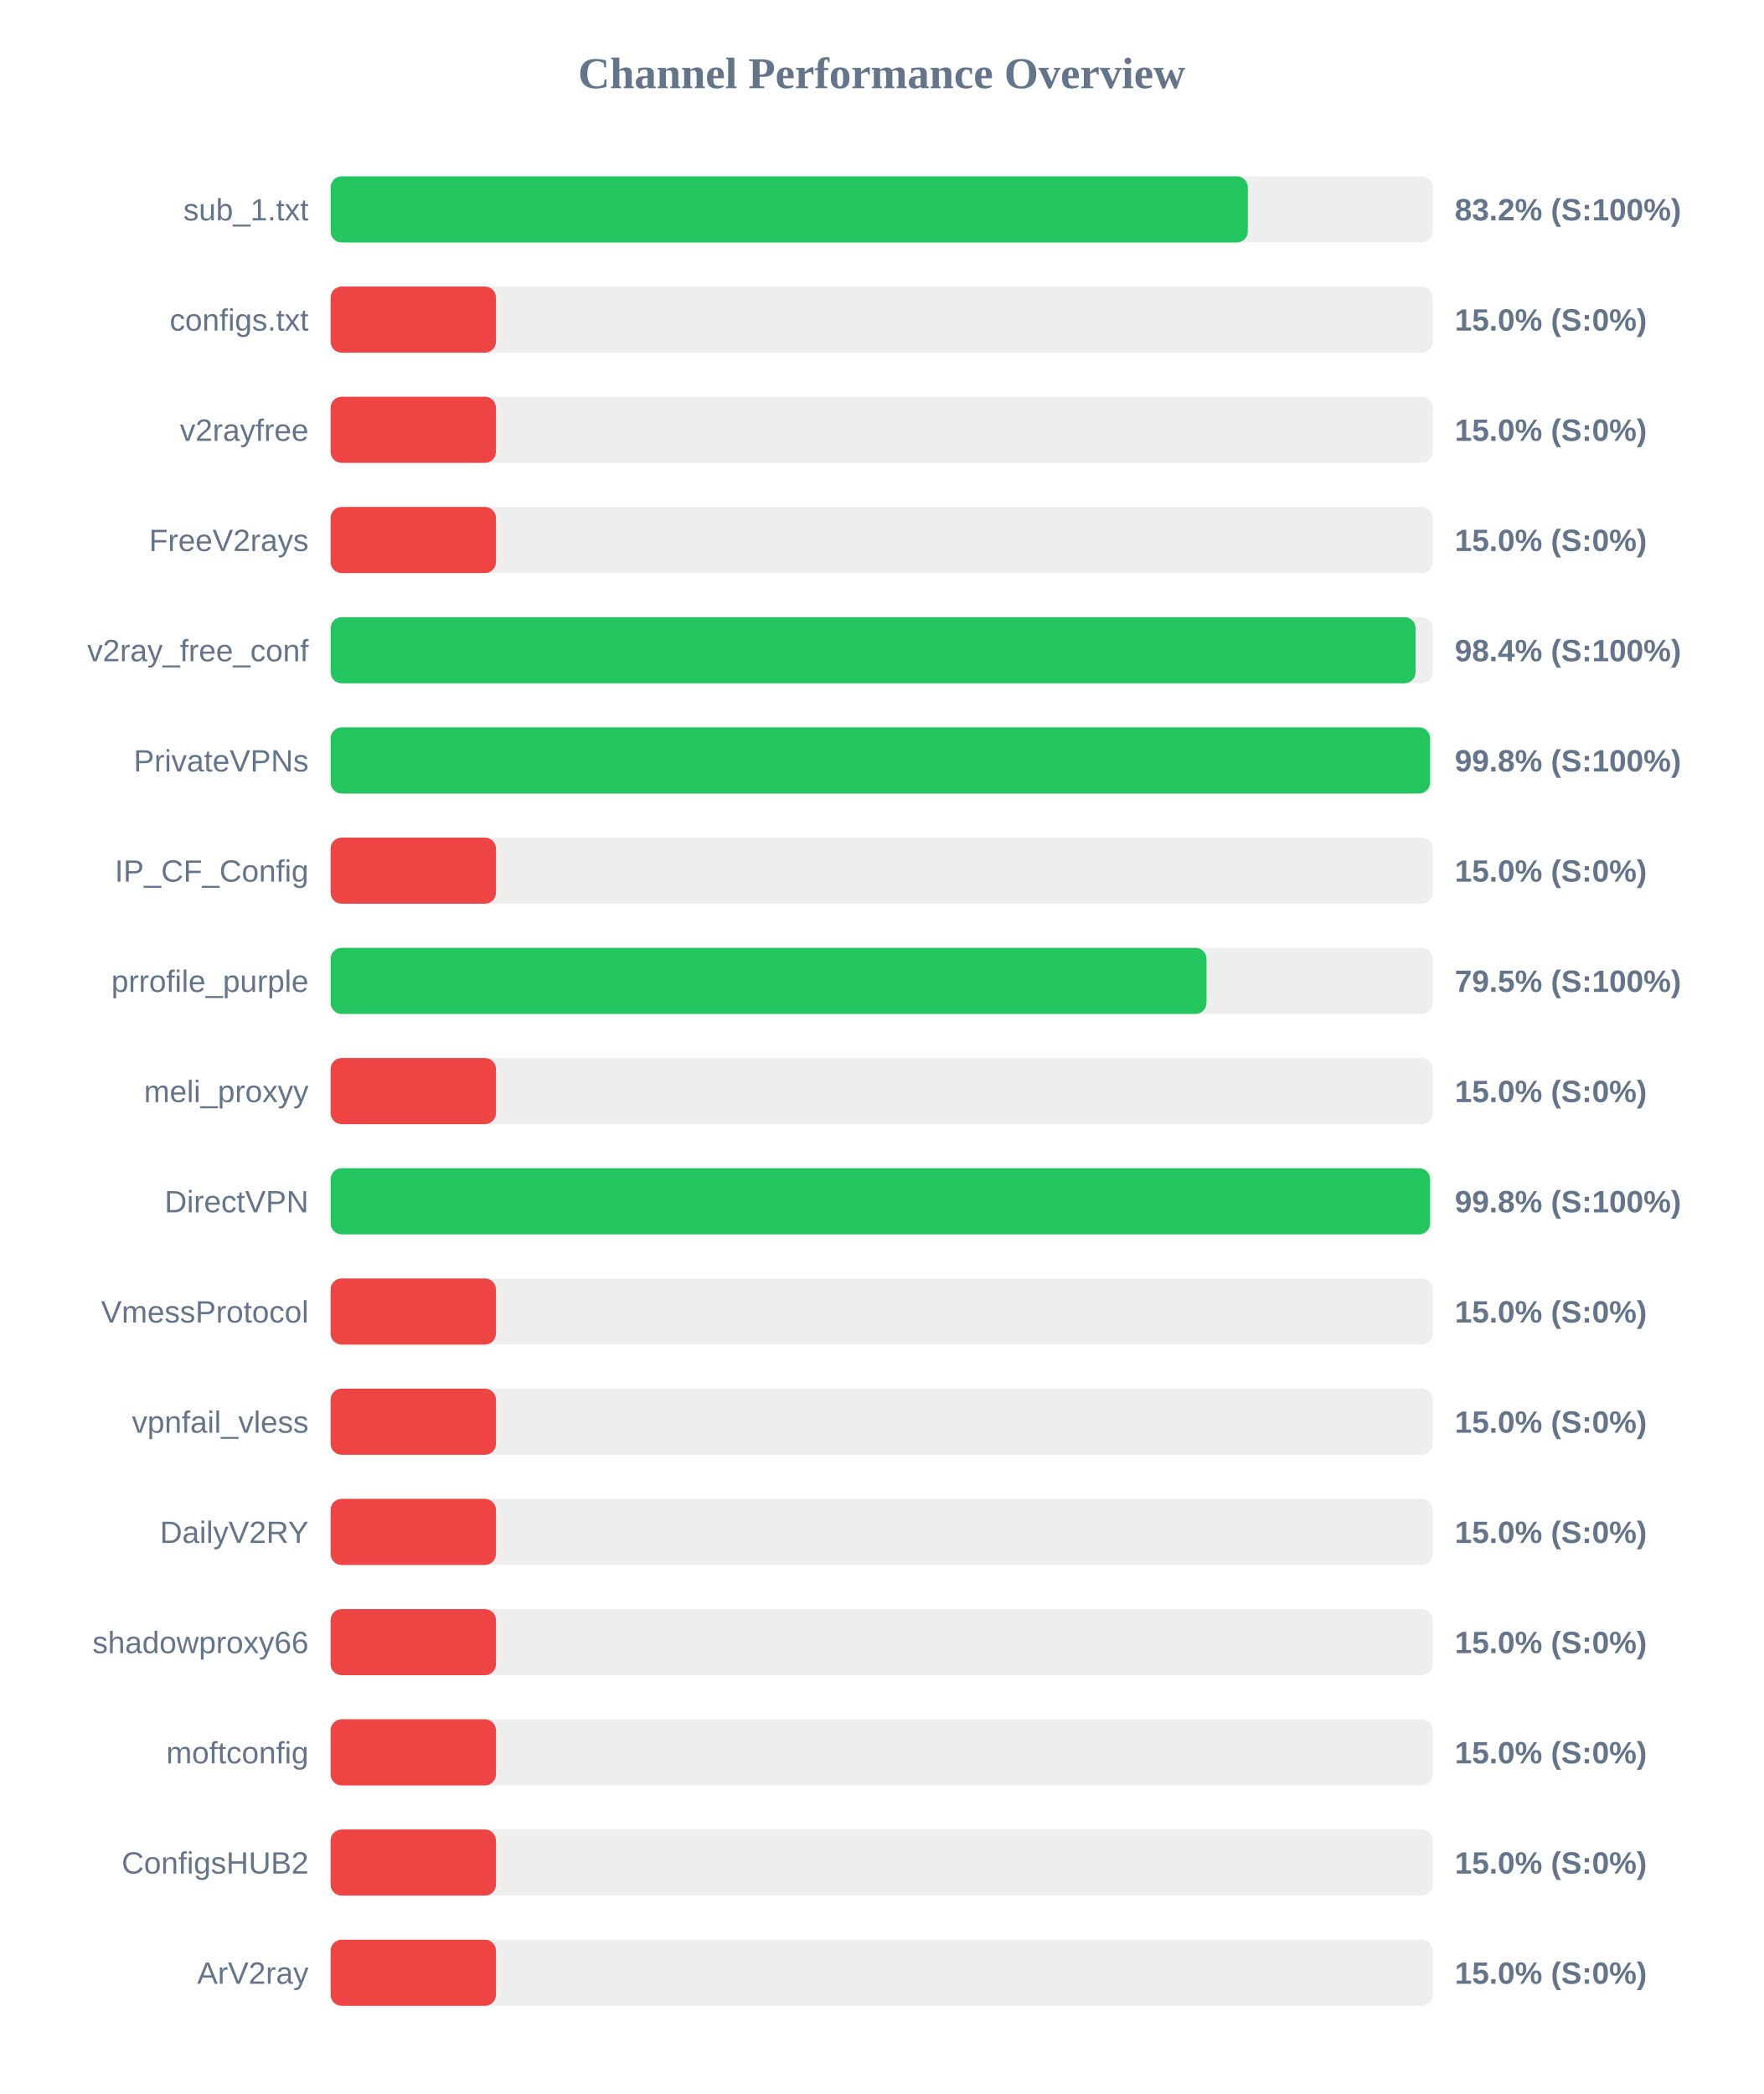
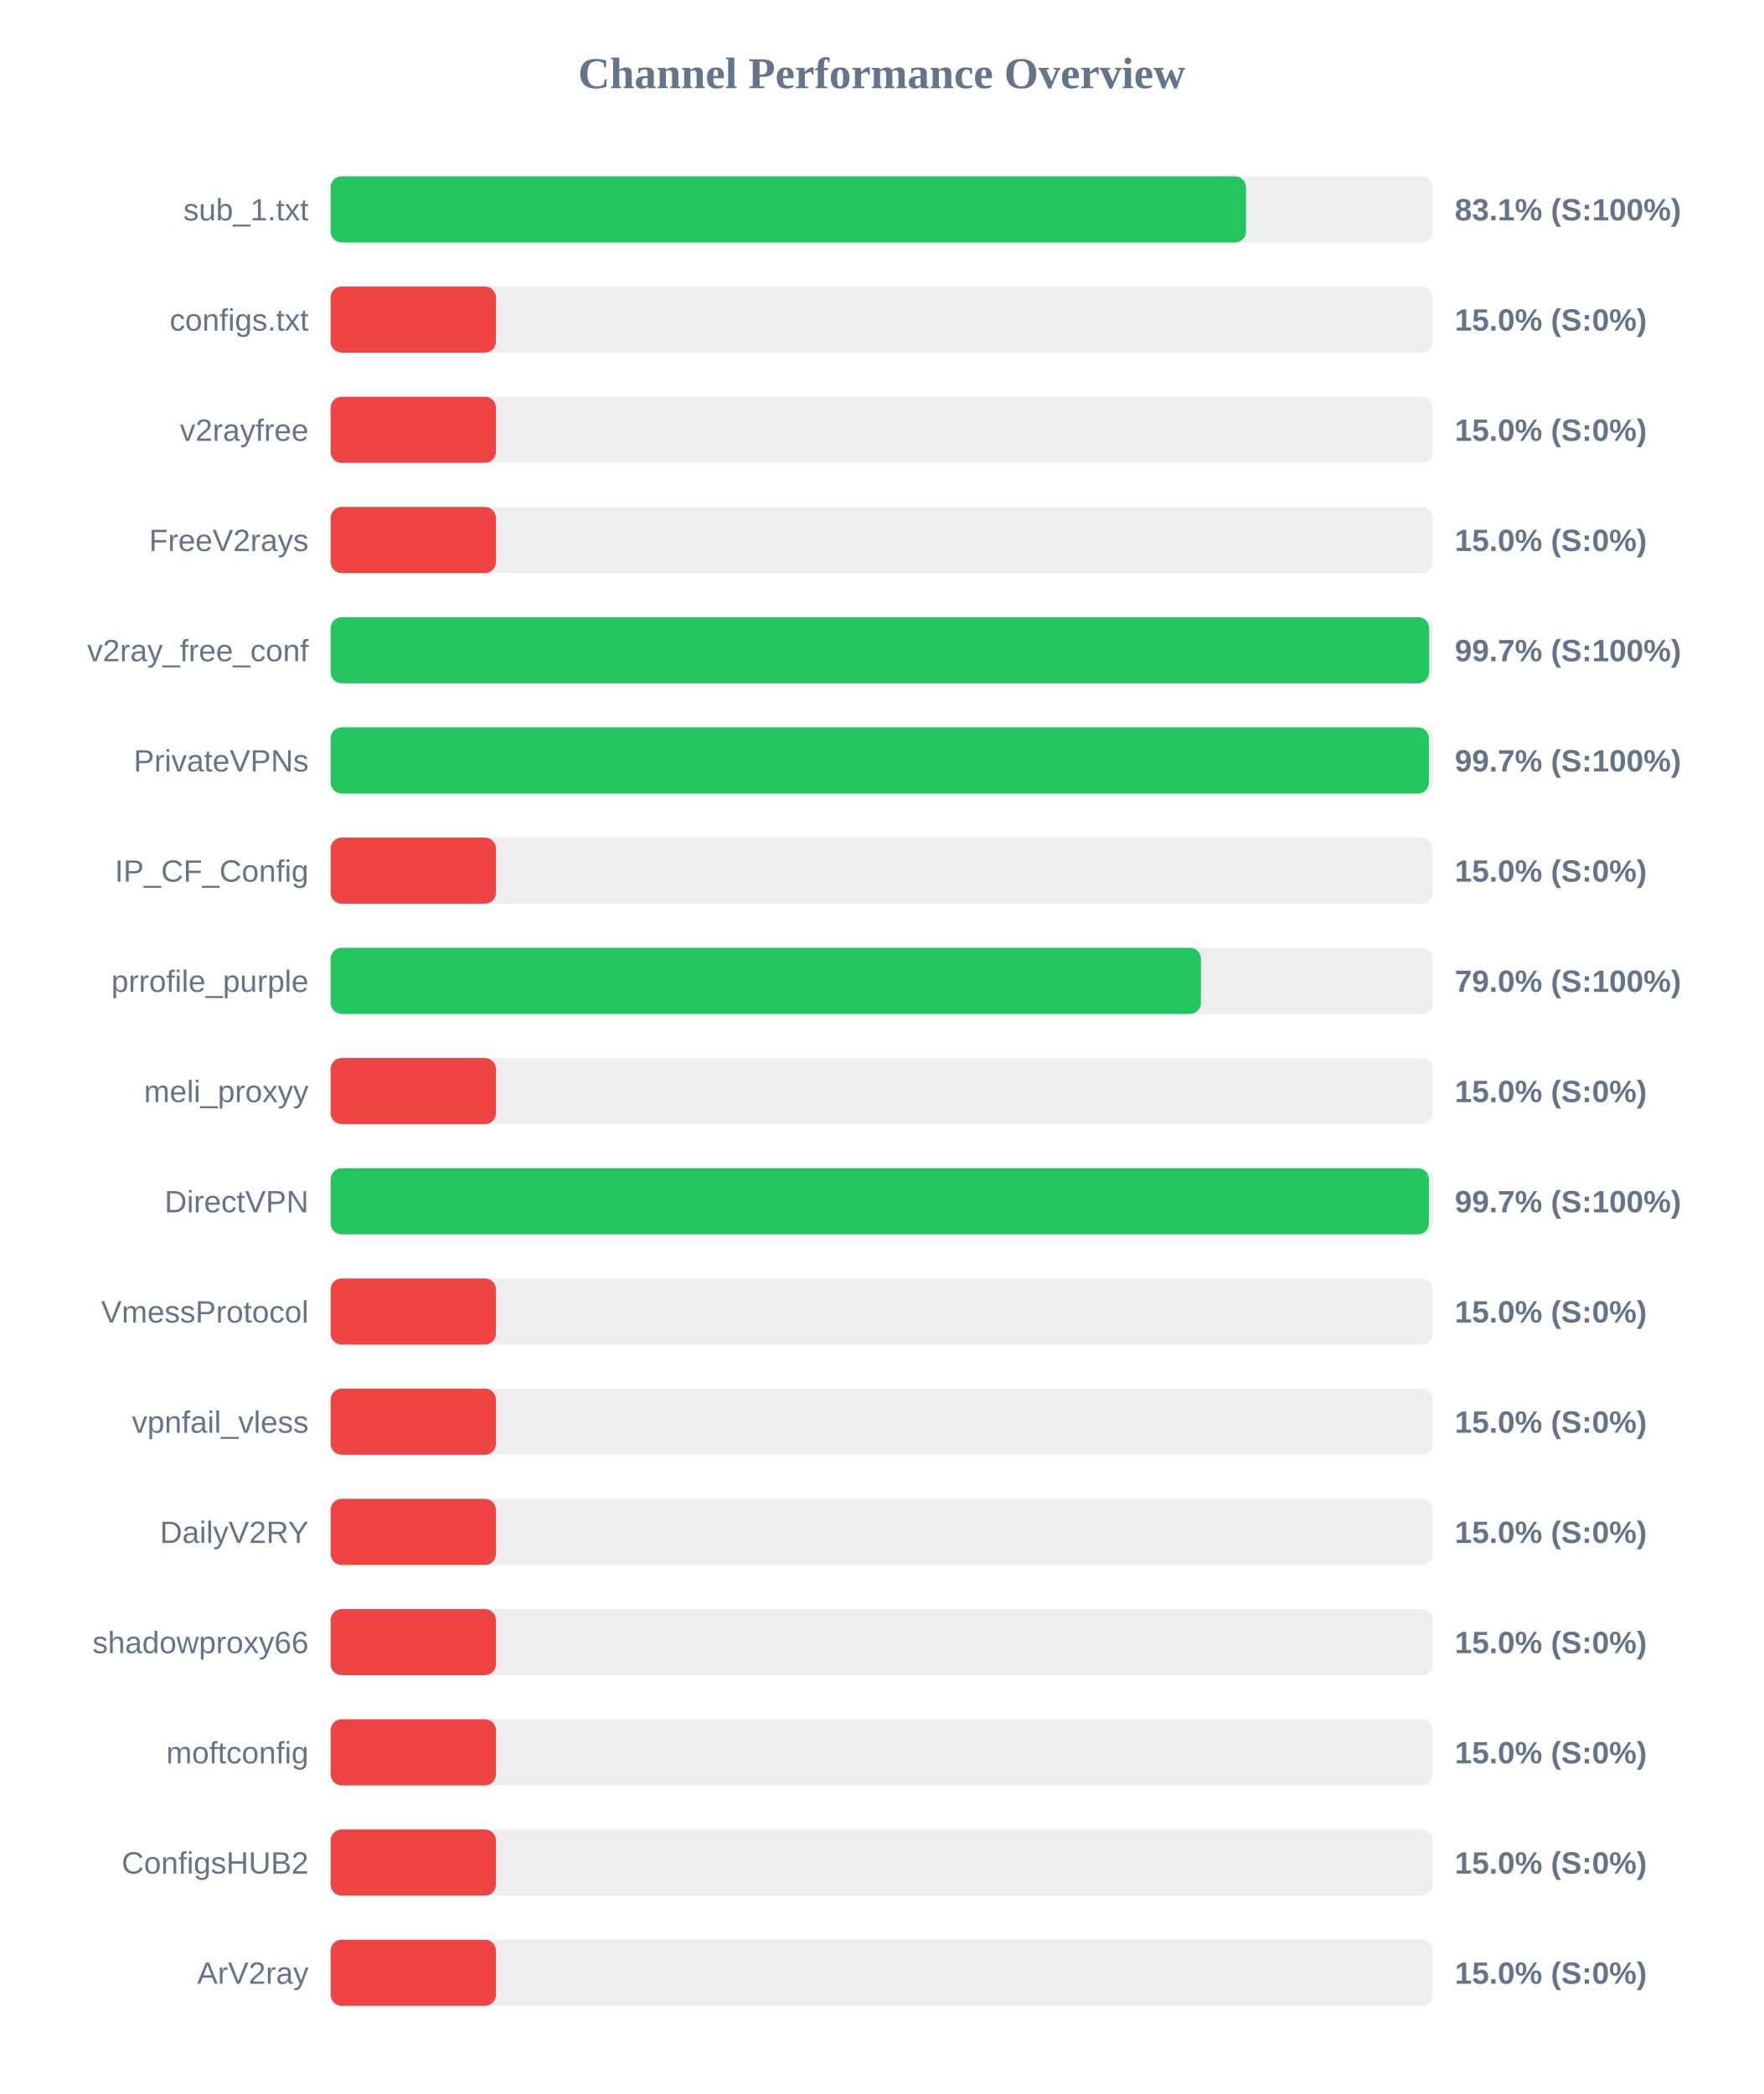
<svg xmlns="http://www.w3.org/2000/svg" width="800" height="950" version="1.1">
  <style>
        .row { font: 14px Arial; fill: #64748b; }
        .score { font: bold 14px Arial; fill: #64748b; }
    </style>
  <text x="400" y="40" text-anchor="middle" font-size="20px" font-weight="bold" fill="#64748b">Channel Performance Overview</text>
  <rect x="150" y="80" width="500" height="30" fill="#eee" rx="5" />
-   <rect x="150" y="80" width="416.1" height="30" fill="#22c55e" rx="5" />
+   <rect x="150" y="80" width="415.3" height="30" fill="#22c55e" rx="5" />
  <text x="140" y="100" text-anchor="end" class="row">sub_1.txt</text>
-   <text x="660" y="100" text-anchor="start" class="score">83.2% (S:100%)</text>
+   <text x="660" y="100" text-anchor="start" class="score">83.1% (S:100%)</text>
  <rect x="150" y="130" width="500" height="30" fill="#eee" rx="5" />
  <rect x="150" y="130" width="75.0" height="30" fill="#ef4444" rx="5" />
  <text x="140" y="150" text-anchor="end" class="row">configs.txt</text>
  <text x="660" y="150" text-anchor="start" class="score">15.0% (S:0%)</text>
  <rect x="150" y="180" width="500" height="30" fill="#eee" rx="5" />
  <rect x="150" y="180" width="75.0" height="30" fill="#ef4444" rx="5" />
  <text x="140" y="200" text-anchor="end" class="row">v2rayfree</text>
  <text x="660" y="200" text-anchor="start" class="score">15.0% (S:0%)</text>
  <rect x="150" y="230" width="500" height="30" fill="#eee" rx="5" />
  <rect x="150" y="230" width="75.0" height="30" fill="#ef4444" rx="5" />
  <text x="140" y="250" text-anchor="end" class="row">FreeV2rays</text>
  <text x="660" y="250" text-anchor="start" class="score">15.0% (S:0%)</text>
  <rect x="150" y="280" width="500" height="30" fill="#eee" rx="5" />
-   <rect x="150" y="280" width="492.2" height="30" fill="#22c55e" rx="5" />
+   <rect x="150" y="280" width="498.35" height="30" fill="#22c55e" rx="5" />
  <text x="140" y="300" text-anchor="end" class="row">v2ray_free_conf</text>
-   <text x="660" y="300" text-anchor="start" class="score">98.4% (S:100%)</text>
+   <text x="660" y="300" text-anchor="start" class="score">99.7% (S:100%)</text>
  <rect x="150" y="330" width="500" height="30" fill="#eee" rx="5" />
-   <rect x="150" y="330" width="498.8" height="30" fill="#22c55e" rx="5" />
+   <rect x="150" y="330" width="498.25" height="30" fill="#22c55e" rx="5" />
  <text x="140" y="350" text-anchor="end" class="row">PrivateVPNs</text>
-   <text x="660" y="350" text-anchor="start" class="score">99.8% (S:100%)</text>
+   <text x="660" y="350" text-anchor="start" class="score">99.7% (S:100%)</text>
  <rect x="150" y="380" width="500" height="30" fill="#eee" rx="5" />
  <rect x="150" y="380" width="75.0" height="30" fill="#ef4444" rx="5" />
  <text x="140" y="400" text-anchor="end" class="row">IP_CF_Config</text>
  <text x="660" y="400" text-anchor="start" class="score">15.0% (S:0%)</text>
  <rect x="150" y="430" width="500" height="30" fill="#eee" rx="5" />
-   <rect x="150" y="430" width="397.35" height="30" fill="#22c55e" rx="5" />
+   <rect x="150" y="430" width="394.85" height="30" fill="#22c55e" rx="5" />
  <text x="140" y="450" text-anchor="end" class="row">prrofile_purple</text>
-   <text x="660" y="450" text-anchor="start" class="score">79.5% (S:100%)</text>
+   <text x="660" y="450" text-anchor="start" class="score">79.0% (S:100%)</text>
  <rect x="150" y="480" width="500" height="30" fill="#eee" rx="5" />
  <rect x="150" y="480" width="75.0" height="30" fill="#ef4444" rx="5" />
  <text x="140" y="500" text-anchor="end" class="row">meli_proxyy</text>
  <text x="660" y="500" text-anchor="start" class="score">15.0% (S:0%)</text>
  <rect x="150" y="530" width="500" height="30" fill="#eee" rx="5" />
-   <rect x="150" y="530" width="498.8" height="30" fill="#22c55e" rx="5" />
+   <rect x="150" y="530" width="498.25" height="30" fill="#22c55e" rx="5" />
  <text x="140" y="550" text-anchor="end" class="row">DirectVPN</text>
-   <text x="660" y="550" text-anchor="start" class="score">99.8% (S:100%)</text>
+   <text x="660" y="550" text-anchor="start" class="score">99.7% (S:100%)</text>
  <rect x="150" y="580" width="500" height="30" fill="#eee" rx="5" />
  <rect x="150" y="580" width="75.0" height="30" fill="#ef4444" rx="5" />
  <text x="140" y="600" text-anchor="end" class="row">VmessProtocol</text>
  <text x="660" y="600" text-anchor="start" class="score">15.0% (S:0%)</text>
  <rect x="150" y="630" width="500" height="30" fill="#eee" rx="5" />
  <rect x="150" y="630" width="75.0" height="30" fill="#ef4444" rx="5" />
  <text x="140" y="650" text-anchor="end" class="row">vpnfail_vless</text>
  <text x="660" y="650" text-anchor="start" class="score">15.0% (S:0%)</text>
  <rect x="150" y="680" width="500" height="30" fill="#eee" rx="5" />
  <rect x="150" y="680" width="75.0" height="30" fill="#ef4444" rx="5" />
  <text x="140" y="700" text-anchor="end" class="row">DailyV2RY</text>
  <text x="660" y="700" text-anchor="start" class="score">15.0% (S:0%)</text>
  <rect x="150" y="730" width="500" height="30" fill="#eee" rx="5" />
  <rect x="150" y="730" width="75.0" height="30" fill="#ef4444" rx="5" />
  <text x="140" y="750" text-anchor="end" class="row">shadowproxy66</text>
  <text x="660" y="750" text-anchor="start" class="score">15.0% (S:0%)</text>
  <rect x="150" y="780" width="500" height="30" fill="#eee" rx="5" />
  <rect x="150" y="780" width="75.0" height="30" fill="#ef4444" rx="5" />
  <text x="140" y="800" text-anchor="end" class="row">moftconfig</text>
  <text x="660" y="800" text-anchor="start" class="score">15.0% (S:0%)</text>
  <rect x="150" y="830" width="500" height="30" fill="#eee" rx="5" />
  <rect x="150" y="830" width="75.0" height="30" fill="#ef4444" rx="5" />
  <text x="140" y="850" text-anchor="end" class="row">ConfigsHUB2</text>
  <text x="660" y="850" text-anchor="start" class="score">15.0% (S:0%)</text>
  <rect x="150" y="880" width="500" height="30" fill="#eee" rx="5" />
  <rect x="150" y="880" width="75.0" height="30" fill="#ef4444" rx="5" />
  <text x="140" y="900" text-anchor="end" class="row">ArV2ray</text>
  <text x="660" y="900" text-anchor="start" class="score">15.0% (S:0%)</text>
</svg>
